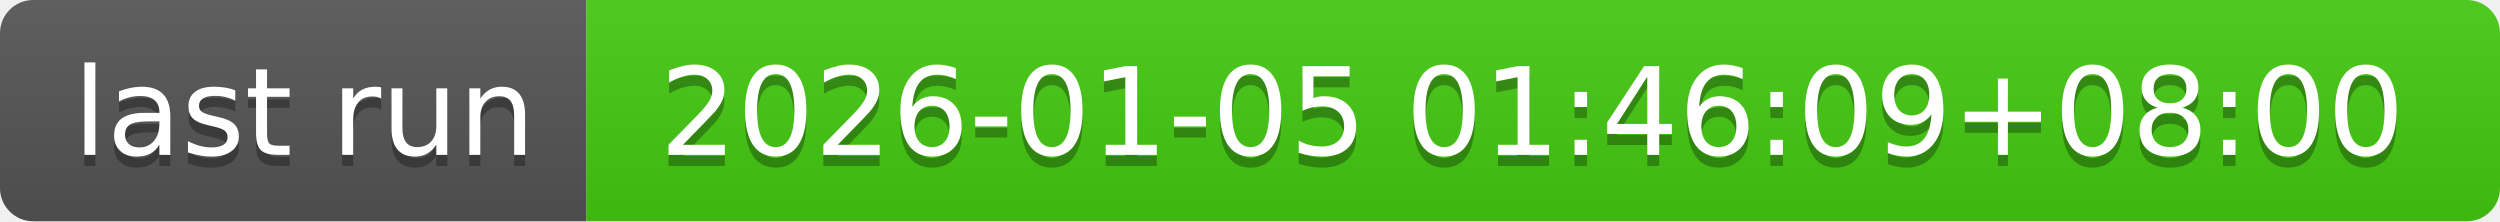
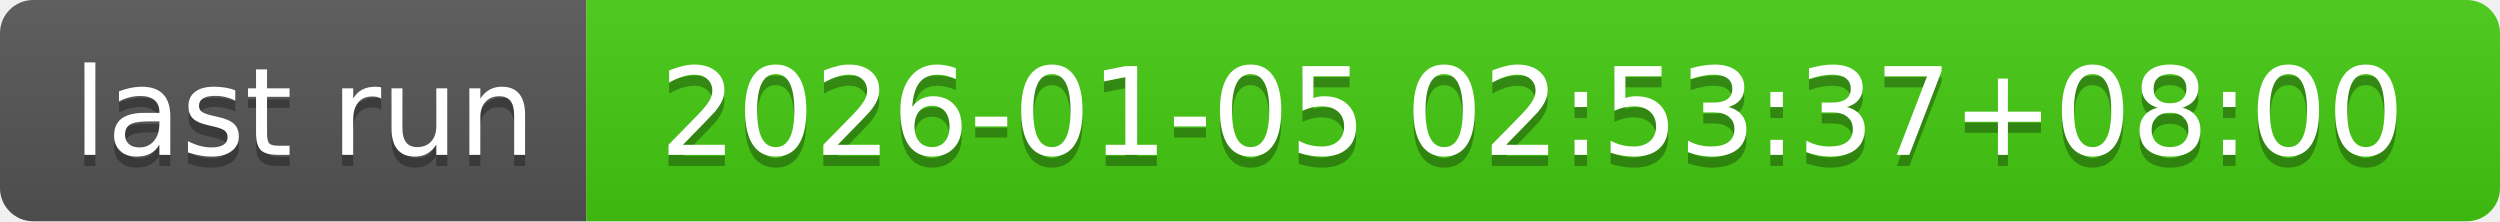
- <svg xmlns="http://www.w3.org/2000/svg" width="226" height="20" role="img" aria-label="last run: 2026-01-05 01:46:09+08:00">
+ <svg xmlns="http://www.w3.org/2000/svg" width="226" height="20" role="img" aria-label="last run: 2026-01-05 02:53:37+08:00">
  <linearGradient id="s" x2="0" y2="100%">
    <stop offset="0" stop-color="#bbb" stop-opacity=".1" />
    <stop offset="1" stop-opacity=".1" />
  </linearGradient>
  <clipPath id="r">
    <rect width="226" height="20" rx="3" fill="#fff" />
  </clipPath>
  <g clip-path="url(#r)">
    <rect width="53" height="20" fill="#555" />
    <rect x="53" width="173" height="20" fill="#4c1" />
    <rect width="226" height="20" fill="url(#s)" />
  </g>
  <g fill="#fff" text-anchor="middle" font-family="Verdana,Geneva,DejaVu Sans,sans-serif" text-rendering="geometricPrecision" font-size="110">
    <text aria-hidden="true" x="275" y="150" fill="#010101" fill-opacity=".3" transform="scale(.1)" textLength="430">last run</text>
    <text x="275" y="140" transform="scale(.1)" fill="#fff" textLength="430">last run</text>
-     <text aria-hidden="true" x="1385" y="150" fill="#010101" fill-opacity=".3" transform="scale(.1)" textLength="1630">2026-01-05 01:46:09+08:00</text>
-     <text x="1385" y="140" transform="scale(.1)" fill="#fff" textLength="1630">2026-01-05 01:46:09+08:00</text>
+     <text aria-hidden="true" x="1385" y="150" fill="#010101" fill-opacity=".3" transform="scale(.1)" textLength="1630">2026-01-05 02:53:37+08:00</text>
+     <text x="1385" y="140" transform="scale(.1)" fill="#fff" textLength="1630">2026-01-05 02:53:37+08:00</text>
  </g>
</svg>
